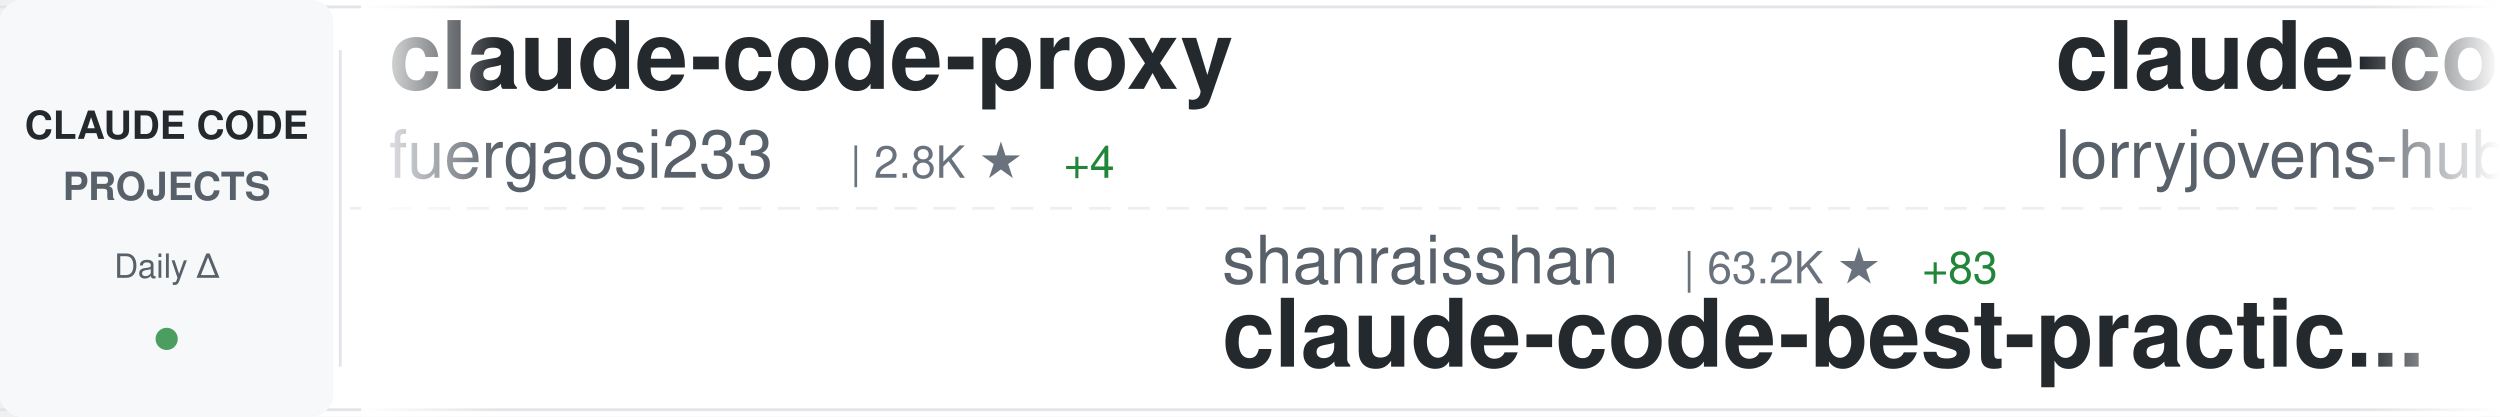
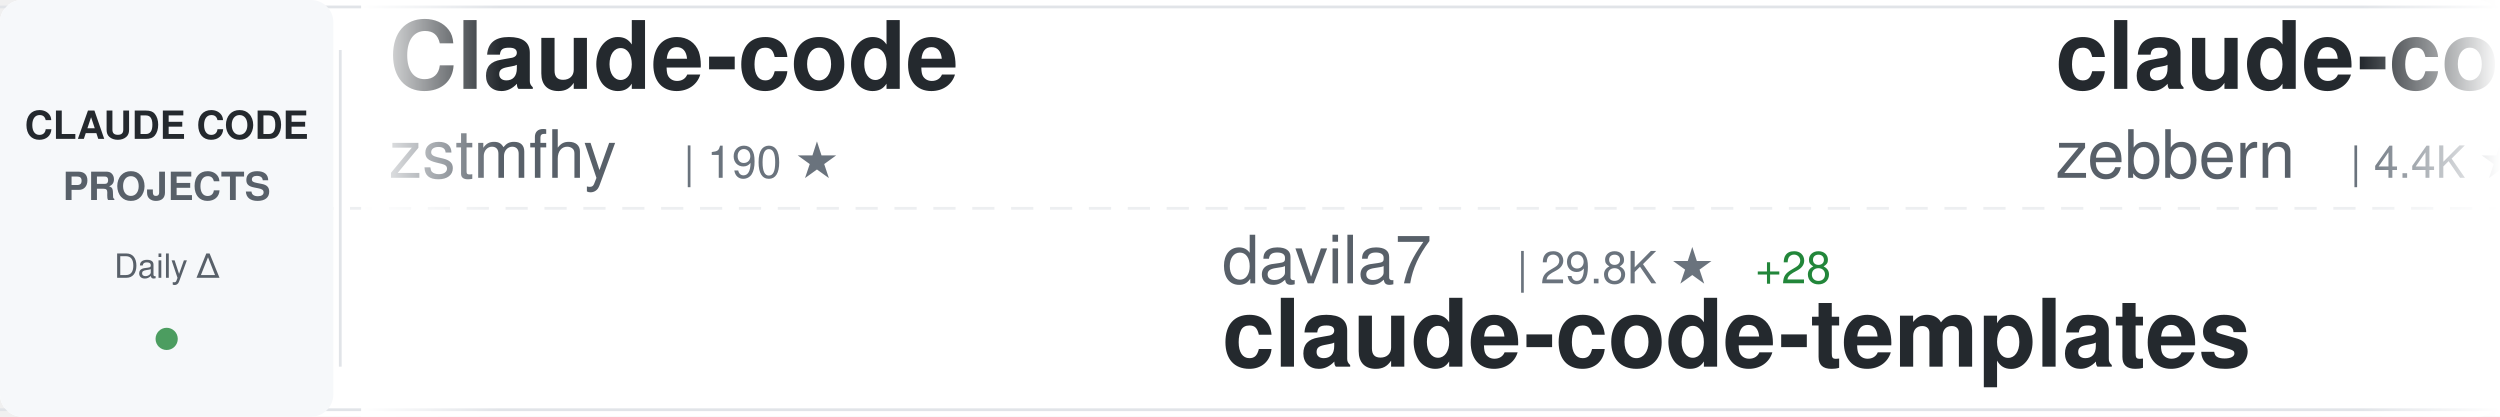
<svg xmlns="http://www.w3.org/2000/svg" width="900" height="150">
  <defs>
    <linearGradient id="awesomeLeftFade" x1="0%" y1="0%" x2="100%" y2="0%">
      <stop offset="0%" style="stop-color:#ffffff;stop-opacity:1" />
      <stop offset="100%" style="stop-color:#ffffff;stop-opacity:0" />
    </linearGradient>
    <linearGradient id="awesomeRightFade" x1="0%" y1="0%" x2="100%" y2="0%">
      <stop offset="0%" style="stop-color:#ffffff;stop-opacity:0" />
      <stop offset="100%" style="stop-color:#ffffff;stop-opacity:1" />
    </linearGradient>
  </defs>
  <rect width="900" height="150" fill="#ffffff" rx="8" />
  <rect x="0" y="2" width="900" height="1" fill="#e1e4e8" />
  <rect x="0" y="147" width="900" height="1" fill="#e1e4e8" />
  <line x1="0" y1="75" x2="900" y2="75" stroke="#e1e4e8" stroke-width="1" stroke-dasharray="8 6" opacity="0.6" />
  <rect x="0" y="0" width="120" height="150" fill="#f6f8fa" rx="8" />
  <text x="60" y="50" font-family="-apple-system, BlinkMacSystemFont, 'Segoe UI', Helvetica, Arial, sans-serif" font-size="14" font-weight="600" fill="#24292e" text-anchor="middle">CLAUDE CODE</text>
  <text x="60" y="72" font-family="-apple-system, BlinkMacSystemFont, 'Segoe UI', Helvetica, Arial, sans-serif" font-size="14" font-weight="600" fill="#586069" text-anchor="middle">PROJECTS</text>
  <text x="60" y="100" font-family="-apple-system, BlinkMacSystemFont, 'Segoe UI', Helvetica, Arial, sans-serif" font-size="12" font-weight="500" fill="#586069" text-anchor="middle">Daily Δ</text>
  <circle cx="60" cy="122" r="4" fill="#22863a" opacity="0.8" />
  <rect x="122" y="18" width="1" height="114" fill="#e1e4e8" />
  <clipPath id="awesomeTickerClip">
    <rect x="130" y="0" width="770" height="150" />
  </clipPath>
  <g clip-path="url(#awesomeTickerClip)">
    <g id="awesomeTickerItems">
      <animateTransform attributeName="transform" attributeType="XML" type="translate" from="0 0" to="-3000 0" dur="54s" repeatCount="indefinite" />
      <g transform="translate(0, 0)">
-         <text x="140" y="32" font-family="-apple-system, BlinkMacSystemFont, 'Segoe UI', Helvetica, Arial, sans-serif" font-size="34" font-weight="600" fill="#24292e">claude-code-proxy</text>
-         <text x="140" y="64" font-family="-apple-system, BlinkMacSystemFont, 'Segoe UI', Helvetica, Arial, sans-serif" font-size="24" font-weight="400" fill="#586069">fuergaosi233</text>
-         <text x="306" y="64" font-family="-apple-system, BlinkMacSystemFont, 'Segoe UI', Helvetica, Arial, sans-serif" font-size="16" font-weight="500" fill="#6a737d">| 2.8K ★</text>
-         <text x="383" y="64" font-family="-apple-system, BlinkMacSystemFont, 'Segoe UI', Helvetica, Arial, sans-serif" font-size="16" font-weight="500" fill="#22863a"> +4</text>
+         <text x="140" y="32" font-family="-apple-system, BlinkMacSystemFont, 'Segoe UI', Helvetica, Arial, sans-serif" font-size="34" font-weight="600" fill="#24292e">Claude-code</text>
+         <text x="140" y="64" font-family="-apple-system, BlinkMacSystemFont, 'Segoe UI', Helvetica, Arial, sans-serif" font-size="24" font-weight="400" fill="#586069">zstmfhy</text>
+         <text x="246" y="64" font-family="-apple-system, BlinkMacSystemFont, 'Segoe UI', Helvetica, Arial, sans-serif" font-size="16" font-weight="500" fill="#6a737d">| 190 ★</text>
      </g>
      <g transform="translate(300, 0)">
-         <text x="140" y="102" font-family="-apple-system, BlinkMacSystemFont, 'Segoe UI', Helvetica, Arial, sans-serif" font-size="24" font-weight="400" fill="#586069">shanraisshan</text>
-         <text x="306" y="102" font-family="-apple-system, BlinkMacSystemFont, 'Segoe UI', Helvetica, Arial, sans-serif" font-size="16" font-weight="500" fill="#6a737d">| 63.2K ★</text>
-         <text x="392" y="102" font-family="-apple-system, BlinkMacSystemFont, 'Segoe UI', Helvetica, Arial, sans-serif" font-size="16" font-weight="500" fill="#22863a"> +83</text>
-         <text x="140" y="132" font-family="-apple-system, BlinkMacSystemFont, 'Segoe UI', Helvetica, Arial, sans-serif" font-size="34" font-weight="600" fill="#24292e">claude-code-best-practic...</text>
+         <text x="140" y="102" font-family="-apple-system, BlinkMacSystemFont, 'Segoe UI', Helvetica, Arial, sans-serif" font-size="24" font-weight="400" fill="#586069">davila7</text>
+         <text x="246" y="102" font-family="-apple-system, BlinkMacSystemFont, 'Segoe UI', Helvetica, Arial, sans-serif" font-size="16" font-weight="500" fill="#6a737d">| 29.8K ★</text>
+         <text x="332" y="102" font-family="-apple-system, BlinkMacSystemFont, 'Segoe UI', Helvetica, Arial, sans-serif" font-size="16" font-weight="500" fill="#22863a"> +28</text>
+         <text x="140" y="132" font-family="-apple-system, BlinkMacSystemFont, 'Segoe UI', Helvetica, Arial, sans-serif" font-size="34" font-weight="600" fill="#24292e">claude-code-templates</text>
      </g>
      <g transform="translate(600, 0)">
-         <text x="140" y="32" font-family="-apple-system, BlinkMacSystemFont, 'Segoe UI', Helvetica, Arial, sans-serif" font-size="34" font-weight="600" fill="#24292e">claude-code-rust</text>
-         <text x="140" y="64" font-family="-apple-system, BlinkMacSystemFont, 'Segoe UI', Helvetica, Arial, sans-serif" font-size="24" font-weight="400" fill="#586069">lorryjovens-hub</text>
-         <text x="342" y="64" font-family="-apple-system, BlinkMacSystemFont, 'Segoe UI', Helvetica, Arial, sans-serif" font-size="16" font-weight="500" fill="#6a737d">| 1.7K ★</text>
+         <text x="140" y="32" font-family="-apple-system, BlinkMacSystemFont, 'Segoe UI', Helvetica, Arial, sans-serif" font-size="34" font-weight="600" fill="#24292e">claude-code-guide</text>
+         <text x="140" y="64" font-family="-apple-system, BlinkMacSystemFont, 'Segoe UI', Helvetica, Arial, sans-serif" font-size="24" font-weight="400" fill="#586069">zebbern</text>
+         <text x="246" y="64" font-family="-apple-system, BlinkMacSystemFont, 'Segoe UI', Helvetica, Arial, sans-serif" font-size="16" font-weight="500" fill="#6a737d">| 4.4K ★</text>
+         <text x="323" y="64" font-family="-apple-system, BlinkMacSystemFont, 'Segoe UI', Helvetica, Arial, sans-serif" font-size="16" font-weight="500" fill="#22863a"> +1</text>
      </g>
      <g transform="translate(900, 0)">
-         <text x="140" y="102" font-family="-apple-system, BlinkMacSystemFont, 'Segoe UI', Helvetica, Arial, sans-serif" font-size="24" font-weight="400" fill="#586069">lintsinghua</text>
-         <text x="294" y="102" font-family="-apple-system, BlinkMacSystemFont, 'Segoe UI', Helvetica, Arial, sans-serif" font-size="16" font-weight="500" fill="#6a737d">| 4.0K ★</text>
-         <text x="371" y="102" font-family="-apple-system, BlinkMacSystemFont, 'Segoe UI', Helvetica, Arial, sans-serif" font-size="16" font-weight="500" fill="#22863a"> +6</text>
-         <text x="140" y="132" font-family="-apple-system, BlinkMacSystemFont, 'Segoe UI', Helvetica, Arial, sans-serif" font-size="34" font-weight="600" fill="#24292e">claude-code-book</text>
+         <text x="140" y="102" font-family="-apple-system, BlinkMacSystemFont, 'Segoe UI', Helvetica, Arial, sans-serif" font-size="24" font-weight="400" fill="#586069">affaan-m</text>
+         <text x="258" y="102" font-family="-apple-system, BlinkMacSystemFont, 'Segoe UI', Helvetica, Arial, sans-serif" font-size="16" font-weight="500" fill="#6a737d">| 232.0K ★</text>
+         <text x="353" y="102" font-family="-apple-system, BlinkMacSystemFont, 'Segoe UI', Helvetica, Arial, sans-serif" font-size="16" font-weight="500" fill="#22863a"> +373</text>
+         <text x="140" y="132" font-family="-apple-system, BlinkMacSystemFont, 'Segoe UI', Helvetica, Arial, sans-serif" font-size="34" font-weight="600" fill="#24292e">ECC</text>
      </g>
      <g transform="translate(1200, 0)">
-         <text x="140" y="32" font-family="-apple-system, BlinkMacSystemFont, 'Segoe UI', Helvetica, Arial, sans-serif" font-size="34" font-weight="600" fill="#24292e">claude-code-hooks-master...</text>
-         <text x="140" y="64" font-family="-apple-system, BlinkMacSystemFont, 'Segoe UI', Helvetica, Arial, sans-serif" font-size="24" font-weight="400" fill="#586069">disler</text>
-         <text x="234" y="64" font-family="-apple-system, BlinkMacSystemFont, 'Segoe UI', Helvetica, Arial, sans-serif" font-size="16" font-weight="500" fill="#6a737d">| 3.8K ★</text>
-         <text x="311" y="64" font-family="-apple-system, BlinkMacSystemFont, 'Segoe UI', Helvetica, Arial, sans-serif" font-size="16" font-weight="500" fill="#22863a"> +5</text>
+         <text x="140" y="32" font-family="-apple-system, BlinkMacSystemFont, 'Segoe UI', Helvetica, Arial, sans-serif" font-size="34" font-weight="600" fill="#24292e">claude-code-engineering</text>
+         <text x="140" y="64" font-family="-apple-system, BlinkMacSystemFont, 'Segoe UI', Helvetica, Arial, sans-serif" font-size="24" font-weight="400" fill="#586069">huangjia2019</text>
+         <text x="306" y="64" font-family="-apple-system, BlinkMacSystemFont, 'Segoe UI', Helvetica, Arial, sans-serif" font-size="16" font-weight="500" fill="#6a737d">| 1.0K ★</text>
+         <text x="383" y="64" font-family="-apple-system, BlinkMacSystemFont, 'Segoe UI', Helvetica, Arial, sans-serif" font-size="16" font-weight="500" fill="#22863a"> +5</text>
      </g>
      <g transform="translate(1500, 0)">
-         <text x="140" y="102" font-family="-apple-system, BlinkMacSystemFont, 'Segoe UI', Helvetica, Arial, sans-serif" font-size="24" font-weight="400" fill="#586069">ponponon</text>
-         <text x="258" y="102" font-family="-apple-system, BlinkMacSystemFont, 'Segoe UI', Helvetica, Arial, sans-serif" font-size="16" font-weight="500" fill="#6a737d">| 2.3K ★</text>
-         <text x="140" y="132" font-family="-apple-system, BlinkMacSystemFont, 'Segoe UI', Helvetica, Arial, sans-serif" font-size="34" font-weight="600" fill="#24292e">claude_code_src</text>
+         <text x="140" y="102" font-family="-apple-system, BlinkMacSystemFont, 'Segoe UI', Helvetica, Arial, sans-serif" font-size="24" font-weight="400" fill="#586069">chauncygu</text>
+         <text x="270" y="102" font-family="-apple-system, BlinkMacSystemFont, 'Segoe UI', Helvetica, Arial, sans-serif" font-size="16" font-weight="500" fill="#6a737d">| 2.8K ★</text>
+         <text x="140" y="132" font-family="-apple-system, BlinkMacSystemFont, 'Segoe UI', Helvetica, Arial, sans-serif" font-size="34" font-weight="600" fill="#24292e">collection-claude-code-s...</text>
      </g>
      <g transform="translate(1800, 0)">
-         <text x="140" y="32" font-family="-apple-system, BlinkMacSystemFont, 'Segoe UI', Helvetica, Arial, sans-serif" font-size="34" font-weight="600" fill="#24292e">claude-code-from-scratch</text>
-         <text x="140" y="64" font-family="-apple-system, BlinkMacSystemFont, 'Segoe UI', Helvetica, Arial, sans-serif" font-size="24" font-weight="400" fill="#586069">Windy3f3f3f3f</text>
-         <text x="318" y="64" font-family="-apple-system, BlinkMacSystemFont, 'Segoe UI', Helvetica, Arial, sans-serif" font-size="16" font-weight="500" fill="#6a737d">| 2.4K ★</text>
-         <text x="395" y="64" font-family="-apple-system, BlinkMacSystemFont, 'Segoe UI', Helvetica, Arial, sans-serif" font-size="16" font-weight="500" fill="#22863a"> +6</text>
+         <text x="140" y="32" font-family="-apple-system, BlinkMacSystemFont, 'Segoe UI', Helvetica, Arial, sans-serif" font-size="34" font-weight="600" fill="#24292e">claude-code-spec-workflo...</text>
+         <text x="140" y="64" font-family="-apple-system, BlinkMacSystemFont, 'Segoe UI', Helvetica, Arial, sans-serif" font-size="24" font-weight="400" fill="#586069">Pimzino</text>
+         <text x="246" y="64" font-family="-apple-system, BlinkMacSystemFont, 'Segoe UI', Helvetica, Arial, sans-serif" font-size="16" font-weight="500" fill="#6a737d">| 3.8K ★</text>
      </g>
      <g transform="translate(2100, 0)">
+         <text x="140" y="102" font-family="-apple-system, BlinkMacSystemFont, 'Segoe UI', Helvetica, Arial, sans-serif" font-size="24" font-weight="400" fill="#586069">pedrohcgs</text>
+         <text x="270" y="102" font-family="-apple-system, BlinkMacSystemFont, 'Segoe UI', Helvetica, Arial, sans-serif" font-size="16" font-weight="500" fill="#6a737d">| 1.4K ★</text>
+         <text x="347" y="102" font-family="-apple-system, BlinkMacSystemFont, 'Segoe UI', Helvetica, Arial, sans-serif" font-size="16" font-weight="500" fill="#22863a"> +1</text>
+         <text x="140" y="132" font-family="-apple-system, BlinkMacSystemFont, 'Segoe UI', Helvetica, Arial, sans-serif" font-size="34" font-weight="600" fill="#24292e">claude-code-my-workflow</text>
+       </g>
+       <g transform="translate(2400, 0)">
+         <text x="140" y="32" font-family="-apple-system, BlinkMacSystemFont, 'Segoe UI', Helvetica, Arial, sans-serif" font-size="34" font-weight="600" fill="#24292e">claude-skills</text>
+         <text x="140" y="64" font-family="-apple-system, BlinkMacSystemFont, 'Segoe UI', Helvetica, Arial, sans-serif" font-size="24" font-weight="400" fill="#586069">alirezarezvani</text>
+         <text x="330" y="64" font-family="-apple-system, BlinkMacSystemFont, 'Segoe UI', Helvetica, Arial, sans-serif" font-size="16" font-weight="500" fill="#6a737d">| 23.0K ★</text>
+         <text x="416" y="64" font-family="-apple-system, BlinkMacSystemFont, 'Segoe UI', Helvetica, Arial, sans-serif" font-size="16" font-weight="500" fill="#22863a"> +71</text>
+       </g>
+       <g transform="translate(2700, 0)">
        <text x="140" y="102" font-family="-apple-system, BlinkMacSystemFont, 'Segoe UI', Helvetica, Arial, sans-serif" font-size="24" font-weight="400" fill="#586069">fazxes</text>
        <text x="234" y="102" font-family="-apple-system, BlinkMacSystemFont, 'Segoe UI', Helvetica, Arial, sans-serif" font-size="16" font-weight="500" fill="#6a737d">| 225 ★</text>
        <text x="140" y="132" font-family="-apple-system, BlinkMacSystemFont, 'Segoe UI', Helvetica, Arial, sans-serif" font-size="34" font-weight="600" fill="#24292e">Claude-code</text>
      </g>
-       <g transform="translate(2400, 0)">
-         <text x="140" y="32" font-family="-apple-system, BlinkMacSystemFont, 'Segoe UI', Helvetica, Arial, sans-serif" font-size="34" font-weight="600" fill="#24292e">everything-claude-code-z...</text>
-         <text x="140" y="64" font-family="-apple-system, BlinkMacSystemFont, 'Segoe UI', Helvetica, Arial, sans-serif" font-size="24" font-weight="400" fill="#586069">xu-xiang</text>
-         <text x="258" y="64" font-family="-apple-system, BlinkMacSystemFont, 'Segoe UI', Helvetica, Arial, sans-serif" font-size="16" font-weight="500" fill="#6a737d">| 1.7K ★</text>
-         <text x="335" y="64" font-family="-apple-system, BlinkMacSystemFont, 'Segoe UI', Helvetica, Arial, sans-serif" font-size="16" font-weight="500" fill="#22863a"> +11</text>
-       </g>
-       <g transform="translate(2700, 0)">
-         <text x="140" y="102" font-family="-apple-system, BlinkMacSystemFont, 'Segoe UI', Helvetica, Arial, sans-serif" font-size="24" font-weight="400" fill="#586069">777genius</text>
-         <text x="270" y="102" font-family="-apple-system, BlinkMacSystemFont, 'Segoe UI', Helvetica, Arial, sans-serif" font-size="16" font-weight="500" fill="#6a737d">| 920 ★</text>
-         <text x="140" y="132" font-family="-apple-system, BlinkMacSystemFont, 'Segoe UI', Helvetica, Arial, sans-serif" font-size="34" font-weight="600" fill="#24292e">claude-code-source-code</text>
-       </g>
      <g transform="translate(3000, 0)">
-         <text x="140" y="32" font-family="-apple-system, BlinkMacSystemFont, 'Segoe UI', Helvetica, Arial, sans-serif" font-size="34" font-weight="600" fill="#24292e">claude-code-proxy</text>
-         <text x="140" y="64" font-family="-apple-system, BlinkMacSystemFont, 'Segoe UI', Helvetica, Arial, sans-serif" font-size="24" font-weight="400" fill="#586069">fuergaosi233</text>
-         <text x="306" y="64" font-family="-apple-system, BlinkMacSystemFont, 'Segoe UI', Helvetica, Arial, sans-serif" font-size="16" font-weight="500" fill="#6a737d">| 2.8K ★</text>
-         <text x="383" y="64" font-family="-apple-system, BlinkMacSystemFont, 'Segoe UI', Helvetica, Arial, sans-serif" font-size="16" font-weight="500" fill="#22863a"> +4</text>
+         <text x="140" y="32" font-family="-apple-system, BlinkMacSystemFont, 'Segoe UI', Helvetica, Arial, sans-serif" font-size="34" font-weight="600" fill="#24292e">Claude-code</text>
+         <text x="140" y="64" font-family="-apple-system, BlinkMacSystemFont, 'Segoe UI', Helvetica, Arial, sans-serif" font-size="24" font-weight="400" fill="#586069">zstmfhy</text>
+         <text x="246" y="64" font-family="-apple-system, BlinkMacSystemFont, 'Segoe UI', Helvetica, Arial, sans-serif" font-size="16" font-weight="500" fill="#6a737d">| 190 ★</text>
      </g>
      <g transform="translate(3300, 0)">
-         <text x="140" y="102" font-family="-apple-system, BlinkMacSystemFont, 'Segoe UI', Helvetica, Arial, sans-serif" font-size="24" font-weight="400" fill="#586069">shanraisshan</text>
-         <text x="306" y="102" font-family="-apple-system, BlinkMacSystemFont, 'Segoe UI', Helvetica, Arial, sans-serif" font-size="16" font-weight="500" fill="#6a737d">| 63.2K ★</text>
-         <text x="392" y="102" font-family="-apple-system, BlinkMacSystemFont, 'Segoe UI', Helvetica, Arial, sans-serif" font-size="16" font-weight="500" fill="#22863a"> +83</text>
-         <text x="140" y="132" font-family="-apple-system, BlinkMacSystemFont, 'Segoe UI', Helvetica, Arial, sans-serif" font-size="34" font-weight="600" fill="#24292e">claude-code-best-practic...</text>
+         <text x="140" y="102" font-family="-apple-system, BlinkMacSystemFont, 'Segoe UI', Helvetica, Arial, sans-serif" font-size="24" font-weight="400" fill="#586069">davila7</text>
+         <text x="246" y="102" font-family="-apple-system, BlinkMacSystemFont, 'Segoe UI', Helvetica, Arial, sans-serif" font-size="16" font-weight="500" fill="#6a737d">| 29.8K ★</text>
+         <text x="332" y="102" font-family="-apple-system, BlinkMacSystemFont, 'Segoe UI', Helvetica, Arial, sans-serif" font-size="16" font-weight="500" fill="#22863a"> +28</text>
+         <text x="140" y="132" font-family="-apple-system, BlinkMacSystemFont, 'Segoe UI', Helvetica, Arial, sans-serif" font-size="34" font-weight="600" fill="#24292e">claude-code-templates</text>
      </g>
      <g transform="translate(3600, 0)">
-         <text x="140" y="32" font-family="-apple-system, BlinkMacSystemFont, 'Segoe UI', Helvetica, Arial, sans-serif" font-size="34" font-weight="600" fill="#24292e">claude-code-rust</text>
-         <text x="140" y="64" font-family="-apple-system, BlinkMacSystemFont, 'Segoe UI', Helvetica, Arial, sans-serif" font-size="24" font-weight="400" fill="#586069">lorryjovens-hub</text>
-         <text x="342" y="64" font-family="-apple-system, BlinkMacSystemFont, 'Segoe UI', Helvetica, Arial, sans-serif" font-size="16" font-weight="500" fill="#6a737d">| 1.7K ★</text>
+         <text x="140" y="32" font-family="-apple-system, BlinkMacSystemFont, 'Segoe UI', Helvetica, Arial, sans-serif" font-size="34" font-weight="600" fill="#24292e">claude-code-guide</text>
+         <text x="140" y="64" font-family="-apple-system, BlinkMacSystemFont, 'Segoe UI', Helvetica, Arial, sans-serif" font-size="24" font-weight="400" fill="#586069">zebbern</text>
+         <text x="246" y="64" font-family="-apple-system, BlinkMacSystemFont, 'Segoe UI', Helvetica, Arial, sans-serif" font-size="16" font-weight="500" fill="#6a737d">| 4.4K ★</text>
+         <text x="323" y="64" font-family="-apple-system, BlinkMacSystemFont, 'Segoe UI', Helvetica, Arial, sans-serif" font-size="16" font-weight="500" fill="#22863a"> +1</text>
      </g>
      <g transform="translate(3900, 0)">
-         <text x="140" y="102" font-family="-apple-system, BlinkMacSystemFont, 'Segoe UI', Helvetica, Arial, sans-serif" font-size="24" font-weight="400" fill="#586069">lintsinghua</text>
-         <text x="294" y="102" font-family="-apple-system, BlinkMacSystemFont, 'Segoe UI', Helvetica, Arial, sans-serif" font-size="16" font-weight="500" fill="#6a737d">| 4.0K ★</text>
-         <text x="371" y="102" font-family="-apple-system, BlinkMacSystemFont, 'Segoe UI', Helvetica, Arial, sans-serif" font-size="16" font-weight="500" fill="#22863a"> +6</text>
-         <text x="140" y="132" font-family="-apple-system, BlinkMacSystemFont, 'Segoe UI', Helvetica, Arial, sans-serif" font-size="34" font-weight="600" fill="#24292e">claude-code-book</text>
+         <text x="140" y="102" font-family="-apple-system, BlinkMacSystemFont, 'Segoe UI', Helvetica, Arial, sans-serif" font-size="24" font-weight="400" fill="#586069">affaan-m</text>
+         <text x="258" y="102" font-family="-apple-system, BlinkMacSystemFont, 'Segoe UI', Helvetica, Arial, sans-serif" font-size="16" font-weight="500" fill="#6a737d">| 232.0K ★</text>
+         <text x="353" y="102" font-family="-apple-system, BlinkMacSystemFont, 'Segoe UI', Helvetica, Arial, sans-serif" font-size="16" font-weight="500" fill="#22863a"> +373</text>
+         <text x="140" y="132" font-family="-apple-system, BlinkMacSystemFont, 'Segoe UI', Helvetica, Arial, sans-serif" font-size="34" font-weight="600" fill="#24292e">ECC</text>
      </g>
    </g>
  </g>
  <rect x="130" y="0" width="50" height="150" fill="url(#awesomeLeftFade)" />
  <rect x="850" y="0" width="50" height="150" fill="url(#awesomeRightFade)" />
</svg>
